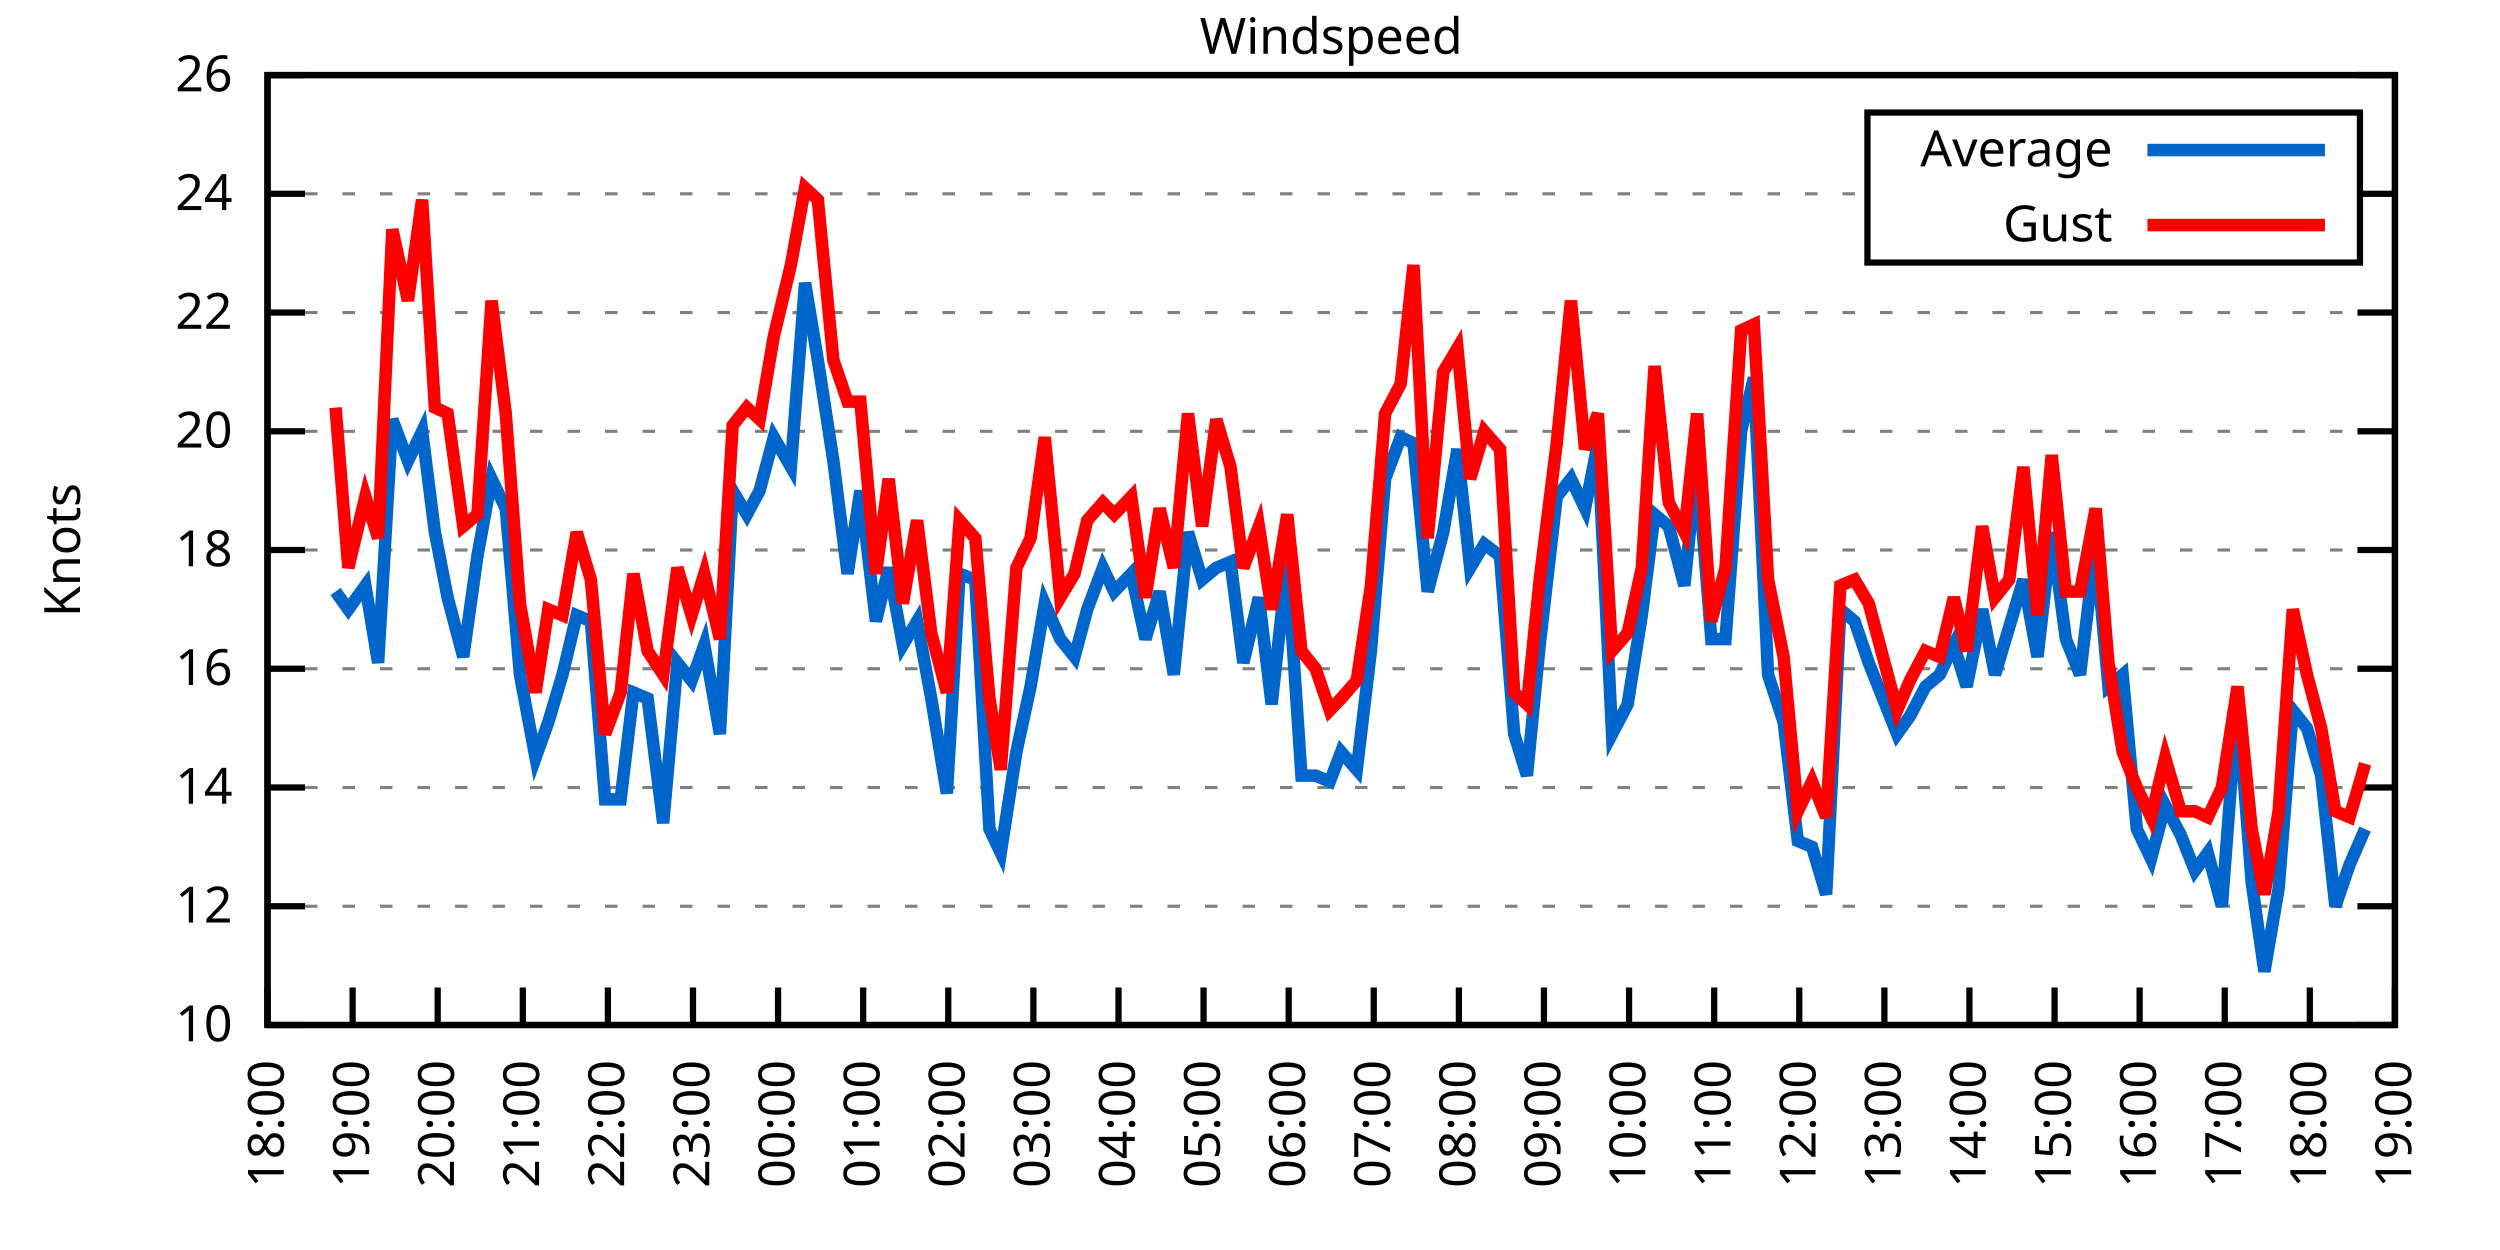
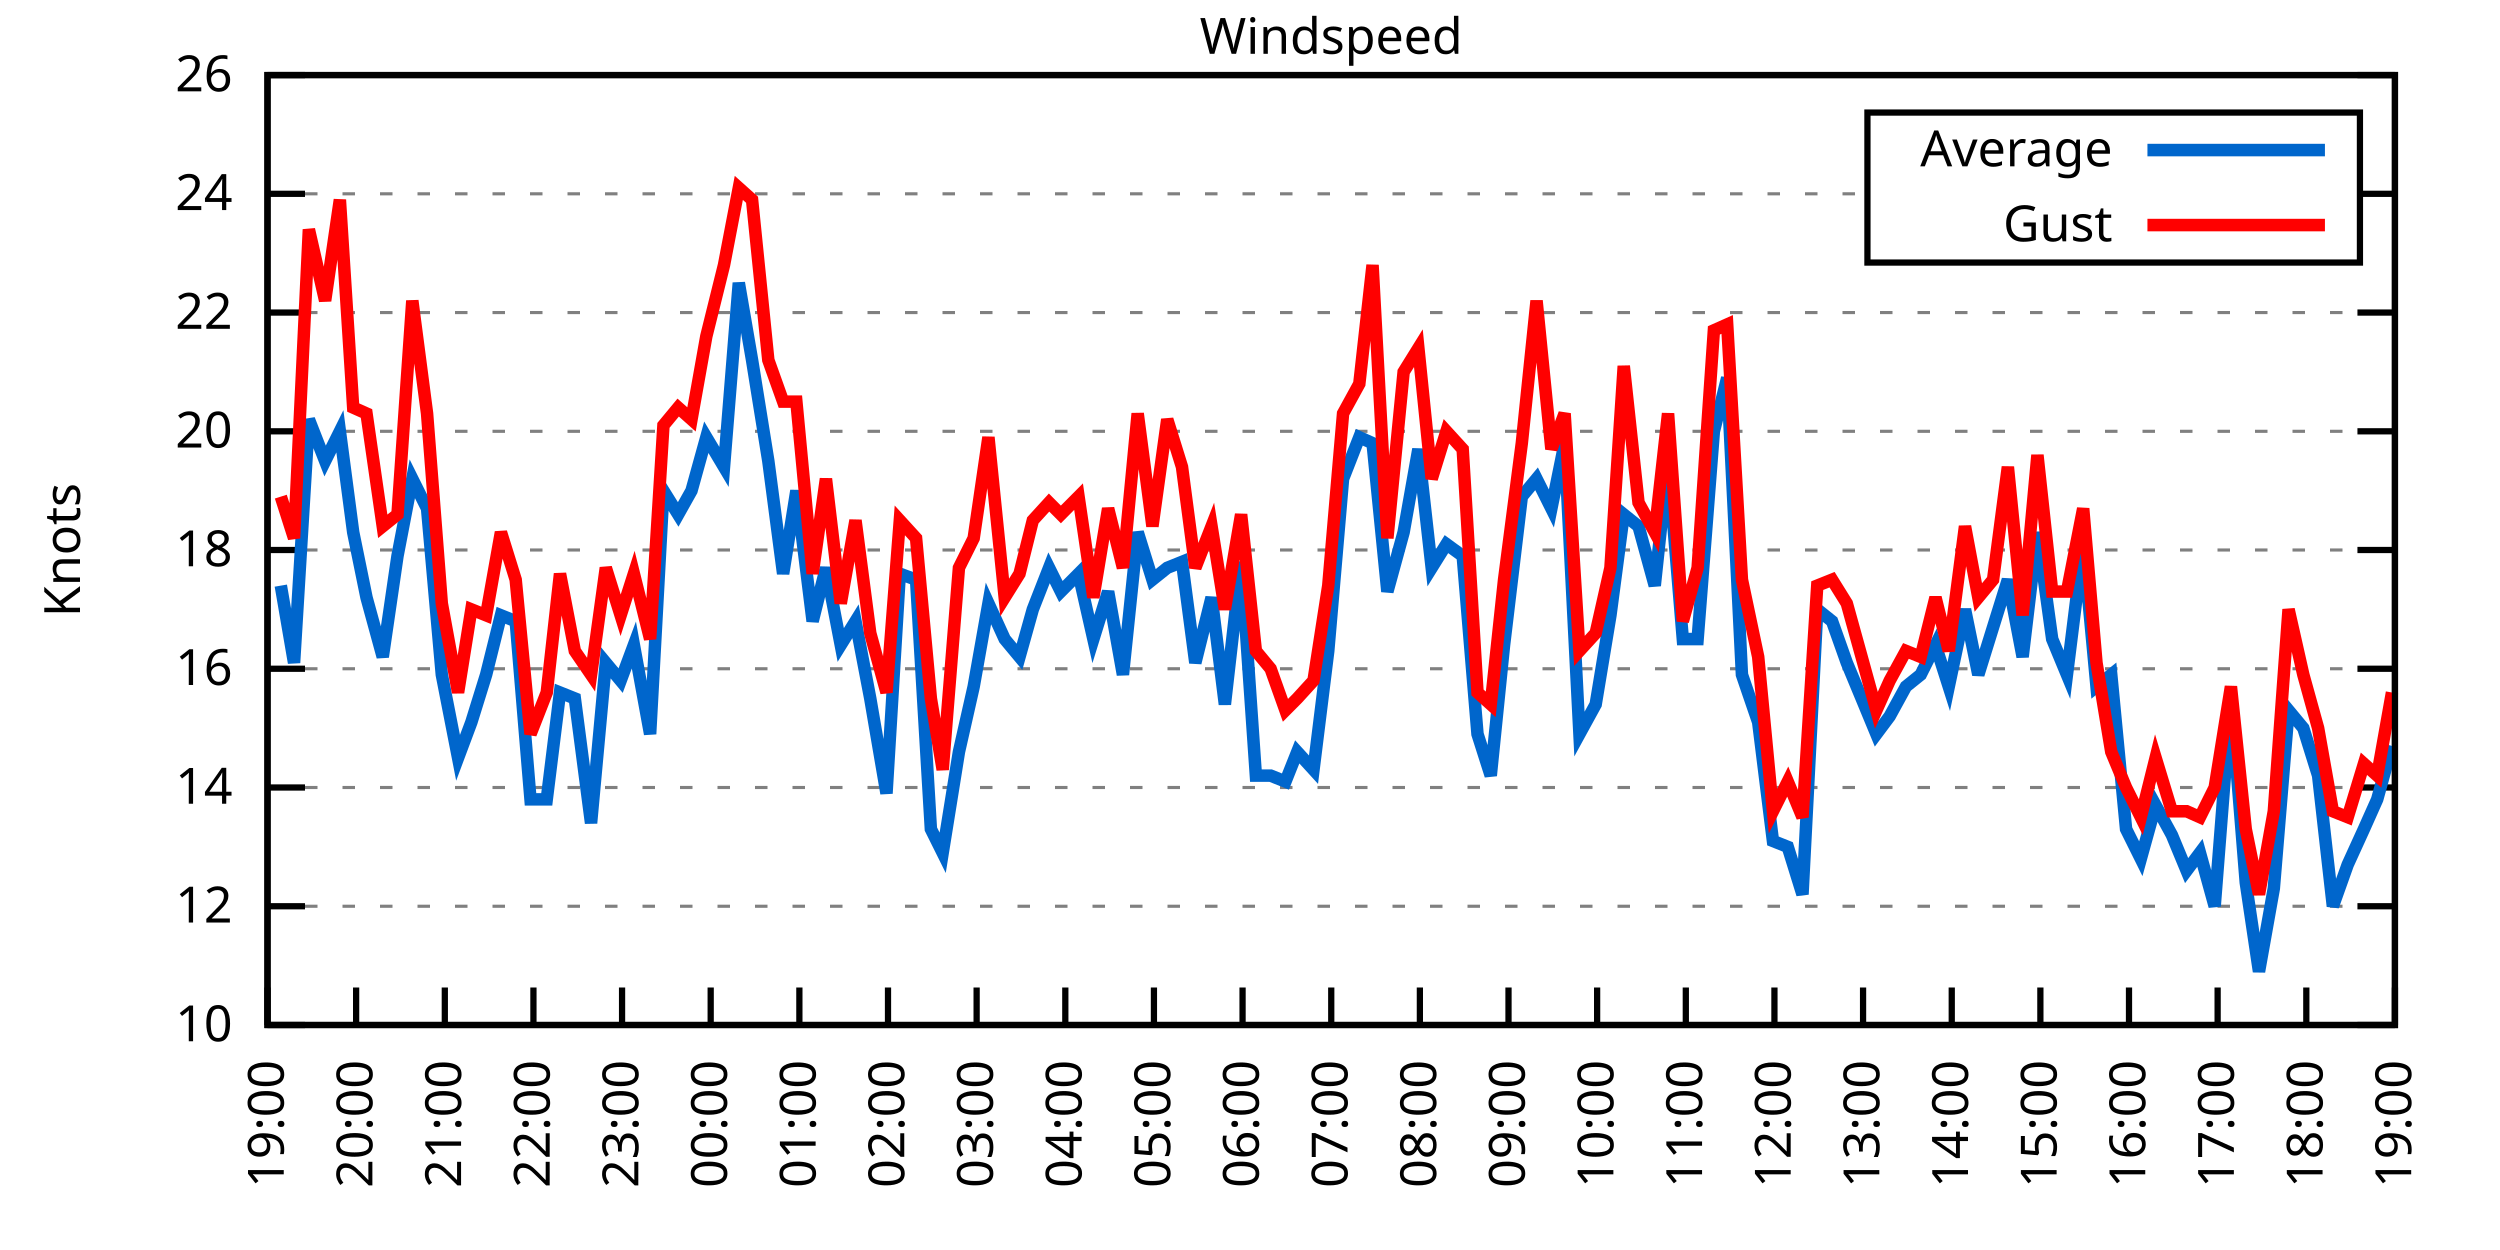
<svg xmlns="http://www.w3.org/2000/svg" xmlns:xlink="http://www.w3.org/1999/xlink" width="400" height="200" viewBox="0 0 400 200">
  <g id="gnuplot_canvas">
    <rect x="0" y="0" width="400" height="200" fill="none" />
    <defs>
      <circle id="gpDot" r="0.5" stroke-width="0.5" stroke="currentColor" />
      <path id="gpPt0" stroke-width="0.333" stroke="currentColor" d="M-1,0 h2 M0,-1 v2" />
      <path id="gpPt1" stroke-width="0.333" stroke="currentColor" d="M-1,-1 L1,1 M1,-1 L-1,1" />
      <path id="gpPt2" stroke-width="0.333" stroke="currentColor" d="M-1,0 L1,0 M0,-1 L0,1 M-1,-1 L1,1 M-1,1 L1,-1" />
      <rect id="gpPt3" stroke-width="0.333" stroke="currentColor" x="-1" y="-1" width="2" height="2" />
      <rect id="gpPt4" stroke-width="0.333" stroke="currentColor" fill="currentColor" x="-1" y="-1" width="2" height="2" />
      <circle id="gpPt5" stroke-width="0.333" stroke="currentColor" cx="0" cy="0" r="1" />
      <use xlink:href="#gpPt5" id="gpPt6" fill="currentColor" stroke="none" />
      <path id="gpPt7" stroke-width="0.333" stroke="currentColor" d="M0,-1.33 L-1.33,0.67 L1.33,0.67 z" />
      <use xlink:href="#gpPt7" id="gpPt8" fill="currentColor" stroke="none" />
      <use xlink:href="#gpPt7" id="gpPt9" stroke="currentColor" transform="rotate(180)" />
      <use xlink:href="#gpPt9" id="gpPt10" fill="currentColor" stroke="none" />
      <use xlink:href="#gpPt3" id="gpPt11" stroke="currentColor" transform="rotate(45)" />
      <use xlink:href="#gpPt11" id="gpPt12" fill="currentColor" stroke="none" />
      <path id="gpPt13" stroke-width="0.333" stroke="currentColor" d="M0,1.330 L1.265,0.411 L0.782,-1.067 L-0.782,-1.076 L-1.265,0.411 z" />
      <use xlink:href="#gpPt13" id="gpPt14" fill="currentColor" stroke="none" />
      <filter id="textbox" filterUnits="objectBoundingBox" x="0" y="0" height="1" width="1">
        <feFlood flood-color="white" flood-opacity="1" result="bgnd" />
        <feComposite in="SourceGraphic" in2="bgnd" operator="atop" />
      </filter>
      <filter id="greybox" filterUnits="objectBoundingBox" x="0" y="0" height="1" width="1">
        <feFlood flood-color="lightgrey" flood-opacity="1" result="grey" />
        <feComposite in="SourceGraphic" in2="grey" operator="atop" />
      </filter>
    </defs>
    <g fill="none" color="white" stroke="currentColor" stroke-width="1.00" stroke-linecap="butt" stroke-linejoin="miter">
</g>
    <g fill="none" color="black" stroke="currentColor" stroke-width="1.00" stroke-linecap="butt" stroke-linejoin="miter">
      <g stroke="none" shape-rendering="crispEdges">
        <polygon fill="rgb(255, 255, 255)" points="42.80,164.00 383.18,164.00 383.18,12.02 42.80,12.02 " />
      </g>
    </g>
    <g fill="none" color="black" stroke="currentColor" stroke-width="1.00" stroke-linecap="butt" stroke-linejoin="miter">
</g>
    <g fill="none" color="black" stroke="black" stroke-width="0.50" stroke-linecap="butt" stroke-linejoin="miter">
</g>
    <g fill="none" color="gray" stroke="currentColor" stroke-width="0.50" stroke-linecap="butt" stroke-linejoin="miter">
      <path stroke="gray" stroke-dasharray="2,4" class="gridline" d="M42.80,164.00 L383.19,164.00  " />
    </g>
    <g fill="none" color="gray" stroke="gray" stroke-width="1.00" stroke-linecap="butt" stroke-linejoin="miter">
</g>
    <g fill="none" color="black" stroke="currentColor" stroke-width="1.00" stroke-linecap="butt" stroke-linejoin="miter">
      <path stroke="black" d="M42.80,164.00 L48.80,164.00 M383.19,164.00 L377.19,164.00  " />
      <g transform="translate(37.20,166.60)" stroke="none" fill="black" font-family="Sans" font-size="8.00" text-anchor="end">
        <text>
          <tspan font-family="Sans"> 10</tspan>
        </text>
      </g>
    </g>
    <g fill="none" color="black" stroke="currentColor" stroke-width="1.00" stroke-linecap="butt" stroke-linejoin="miter">
</g>
    <g fill="none" color="black" stroke="black" stroke-width="0.50" stroke-linecap="butt" stroke-linejoin="miter">
</g>
    <g fill="none" color="gray" stroke="currentColor" stroke-width="0.50" stroke-linecap="butt" stroke-linejoin="miter">
      <path stroke="gray" stroke-dasharray="2,4" class="gridline" d="M42.80,145.00 L383.19,145.00  " />
    </g>
    <g fill="none" color="gray" stroke="gray" stroke-width="1.00" stroke-linecap="butt" stroke-linejoin="miter">
</g>
    <g fill="none" color="black" stroke="currentColor" stroke-width="1.00" stroke-linecap="butt" stroke-linejoin="miter">
      <path stroke="black" d="M42.80,145.00 L48.80,145.00 M383.19,145.00 L377.19,145.00  " />
      <g transform="translate(37.20,147.60)" stroke="none" fill="black" font-family="Sans" font-size="8.00" text-anchor="end">
        <text>
          <tspan font-family="Sans"> 12</tspan>
        </text>
      </g>
    </g>
    <g fill="none" color="black" stroke="currentColor" stroke-width="1.00" stroke-linecap="butt" stroke-linejoin="miter">
</g>
    <g fill="none" color="black" stroke="black" stroke-width="0.50" stroke-linecap="butt" stroke-linejoin="miter">
</g>
    <g fill="none" color="gray" stroke="currentColor" stroke-width="0.50" stroke-linecap="butt" stroke-linejoin="miter">
      <path stroke="gray" stroke-dasharray="2,4" class="gridline" d="M42.80,126.00 L383.19,126.00  " />
    </g>
    <g fill="none" color="gray" stroke="gray" stroke-width="1.00" stroke-linecap="butt" stroke-linejoin="miter">
</g>
    <g fill="none" color="black" stroke="currentColor" stroke-width="1.00" stroke-linecap="butt" stroke-linejoin="miter">
      <path stroke="black" d="M42.80,126.00 L48.80,126.00 M383.19,126.00 L377.19,126.00  " />
      <g transform="translate(37.20,128.60)" stroke="none" fill="black" font-family="Sans" font-size="8.00" text-anchor="end">
        <text>
          <tspan font-family="Sans"> 14</tspan>
        </text>
      </g>
    </g>
    <g fill="none" color="black" stroke="currentColor" stroke-width="1.00" stroke-linecap="butt" stroke-linejoin="miter">
</g>
    <g fill="none" color="black" stroke="black" stroke-width="0.50" stroke-linecap="butt" stroke-linejoin="miter">
</g>
    <g fill="none" color="gray" stroke="currentColor" stroke-width="0.50" stroke-linecap="butt" stroke-linejoin="miter">
      <path stroke="gray" stroke-dasharray="2,4" class="gridline" d="M42.80,107.00 L383.19,107.00  " />
    </g>
    <g fill="none" color="gray" stroke="gray" stroke-width="1.00" stroke-linecap="butt" stroke-linejoin="miter">
</g>
    <g fill="none" color="black" stroke="currentColor" stroke-width="1.00" stroke-linecap="butt" stroke-linejoin="miter">
      <path stroke="black" d="M42.80,107.00 L48.80,107.00 M383.19,107.00 L377.19,107.00  " />
      <g transform="translate(37.20,109.60)" stroke="none" fill="black" font-family="Sans" font-size="8.00" text-anchor="end">
        <text>
          <tspan font-family="Sans"> 16</tspan>
        </text>
      </g>
    </g>
    <g fill="none" color="black" stroke="currentColor" stroke-width="1.00" stroke-linecap="butt" stroke-linejoin="miter">
</g>
    <g fill="none" color="black" stroke="black" stroke-width="0.50" stroke-linecap="butt" stroke-linejoin="miter">
</g>
    <g fill="none" color="gray" stroke="currentColor" stroke-width="0.50" stroke-linecap="butt" stroke-linejoin="miter">
      <path stroke="gray" stroke-dasharray="2,4" class="gridline" d="M42.80,88.00 L383.19,88.00  " />
    </g>
    <g fill="none" color="gray" stroke="gray" stroke-width="1.00" stroke-linecap="butt" stroke-linejoin="miter">
</g>
    <g fill="none" color="black" stroke="currentColor" stroke-width="1.00" stroke-linecap="butt" stroke-linejoin="miter">
      <path stroke="black" d="M42.80,88.00 L48.80,88.00 M383.19,88.00 L377.19,88.00  " />
      <g transform="translate(37.20,90.60)" stroke="none" fill="black" font-family="Sans" font-size="8.00" text-anchor="end">
        <text>
          <tspan font-family="Sans"> 18</tspan>
        </text>
      </g>
    </g>
    <g fill="none" color="black" stroke="currentColor" stroke-width="1.00" stroke-linecap="butt" stroke-linejoin="miter">
</g>
    <g fill="none" color="black" stroke="black" stroke-width="0.50" stroke-linecap="butt" stroke-linejoin="miter">
</g>
    <g fill="none" color="gray" stroke="currentColor" stroke-width="0.50" stroke-linecap="butt" stroke-linejoin="miter">
      <path stroke="gray" stroke-dasharray="2,4" class="gridline" d="M42.80,69.01 L383.19,69.01  " />
    </g>
    <g fill="none" color="gray" stroke="gray" stroke-width="1.00" stroke-linecap="butt" stroke-linejoin="miter">
</g>
    <g fill="none" color="black" stroke="currentColor" stroke-width="1.00" stroke-linecap="butt" stroke-linejoin="miter">
      <path stroke="black" d="M42.80,69.01 L48.80,69.01 M383.19,69.01 L377.19,69.01  " />
      <g transform="translate(37.20,71.61)" stroke="none" fill="black" font-family="Sans" font-size="8.00" text-anchor="end">
        <text>
          <tspan font-family="Sans"> 20</tspan>
        </text>
      </g>
    </g>
    <g fill="none" color="black" stroke="currentColor" stroke-width="1.00" stroke-linecap="butt" stroke-linejoin="miter">
</g>
    <g fill="none" color="black" stroke="black" stroke-width="0.50" stroke-linecap="butt" stroke-linejoin="miter">
</g>
    <g fill="none" color="gray" stroke="currentColor" stroke-width="0.50" stroke-linecap="butt" stroke-linejoin="miter">
      <path stroke="gray" stroke-dasharray="2,4" class="gridline" d="M42.80,50.01 L383.19,50.01  " />
    </g>
    <g fill="none" color="gray" stroke="gray" stroke-width="1.00" stroke-linecap="butt" stroke-linejoin="miter">
</g>
    <g fill="none" color="black" stroke="currentColor" stroke-width="1.00" stroke-linecap="butt" stroke-linejoin="miter">
      <path stroke="black" d="M42.80,50.01 L48.80,50.01 M383.19,50.01 L377.19,50.01  " />
      <g transform="translate(37.20,52.61)" stroke="none" fill="black" font-family="Sans" font-size="8.00" text-anchor="end">
        <text>
          <tspan font-family="Sans"> 22</tspan>
        </text>
      </g>
    </g>
    <g fill="none" color="black" stroke="currentColor" stroke-width="1.00" stroke-linecap="butt" stroke-linejoin="miter">
</g>
    <g fill="none" color="black" stroke="black" stroke-width="0.50" stroke-linecap="butt" stroke-linejoin="miter">
</g>
    <g fill="none" color="gray" stroke="currentColor" stroke-width="0.50" stroke-linecap="butt" stroke-linejoin="miter">
      <path stroke="gray" stroke-dasharray="2,4" class="gridline" d="M42.80,31.01 L298.79,31.01 M377.59,31.01 L383.19,31.01  " />
    </g>
    <g fill="none" color="gray" stroke="gray" stroke-width="1.00" stroke-linecap="butt" stroke-linejoin="miter">
</g>
    <g fill="none" color="black" stroke="currentColor" stroke-width="1.00" stroke-linecap="butt" stroke-linejoin="miter">
      <path stroke="black" d="M42.80,31.01 L48.80,31.01 M383.19,31.01 L377.19,31.01  " />
      <g transform="translate(37.20,33.61)" stroke="none" fill="black" font-family="Sans" font-size="8.00" text-anchor="end">
        <text>
          <tspan font-family="Sans"> 24</tspan>
        </text>
      </g>
    </g>
    <g fill="none" color="black" stroke="currentColor" stroke-width="1.00" stroke-linecap="butt" stroke-linejoin="miter">
</g>
    <g fill="none" color="black" stroke="black" stroke-width="0.50" stroke-linecap="butt" stroke-linejoin="miter">
</g>
    <g fill="none" color="gray" stroke="currentColor" stroke-width="0.50" stroke-linecap="butt" stroke-linejoin="miter">
      <path stroke="gray" stroke-dasharray="2,4" class="gridline" d="M42.80,12.01 L383.19,12.01  " />
    </g>
    <g fill="none" color="gray" stroke="gray" stroke-width="1.00" stroke-linecap="butt" stroke-linejoin="miter">
</g>
    <g fill="none" color="black" stroke="currentColor" stroke-width="1.00" stroke-linecap="butt" stroke-linejoin="miter">
      <path stroke="black" d="M42.80,12.01 L48.80,12.01 M383.19,12.01 L377.19,12.01  " />
      <g transform="translate(37.20,14.61)" stroke="none" fill="black" font-family="Sans" font-size="8.00" text-anchor="end">
        <text>
          <tspan font-family="Sans"> 26</tspan>
        </text>
      </g>
    </g>
    <g fill="none" color="black" stroke="currentColor" stroke-width="1.00" stroke-linecap="butt" stroke-linejoin="miter">
      <path stroke="black" d="M42.80,164.00 L42.80,158.00  " />
      <g transform="translate(45.40,169.60) rotate(270.00)" stroke="none" fill="black" font-family="Sans" font-size="8.00" text-anchor="end">
        <text>
-           <tspan font-family="Sans">18:00</tspan>
-         </text>
-       </g>
-     </g>
-     <g fill="none" color="black" stroke="currentColor" stroke-width="1.00" stroke-linecap="butt" stroke-linejoin="miter">
-       <path stroke="black" d="M56.42,164.00 L56.42,158.00  " />
-       <g transform="translate(59.02,169.60) rotate(270.00)" stroke="none" fill="black" font-family="Sans" font-size="8.00" text-anchor="end">
-         <text>
          <tspan font-family="Sans">19:00</tspan>
        </text>
      </g>
    </g>
    <g fill="none" color="black" stroke="currentColor" stroke-width="1.00" stroke-linecap="butt" stroke-linejoin="miter">
-       <path stroke="black" d="M70.03,164.00 L70.03,158.00  " />
-       <g transform="translate(72.63,169.60) rotate(270.00)" stroke="none" fill="black" font-family="Sans" font-size="8.00" text-anchor="end">
+       <path stroke="black" d="M56.98,164.00 L56.98,158.00  " />
+       <g transform="translate(59.58,169.60) rotate(270.00)" stroke="none" fill="black" font-family="Sans" font-size="8.00" text-anchor="end">
        <text>
          <tspan font-family="Sans">20:00</tspan>
        </text>
      </g>
    </g>
    <g fill="none" color="black" stroke="currentColor" stroke-width="1.00" stroke-linecap="butt" stroke-linejoin="miter">
-       <path stroke="black" d="M83.65,164.00 L83.65,158.00  " />
-       <g transform="translate(86.25,169.60) rotate(270.00)" stroke="none" fill="black" font-family="Sans" font-size="8.00" text-anchor="end">
+       <path stroke="black" d="M71.17,164.00 L71.17,158.00  " />
+       <g transform="translate(73.77,169.60) rotate(270.00)" stroke="none" fill="black" font-family="Sans" font-size="8.00" text-anchor="end">
        <text>
          <tspan font-family="Sans">21:00</tspan>
        </text>
      </g>
    </g>
    <g fill="none" color="black" stroke="currentColor" stroke-width="1.00" stroke-linecap="butt" stroke-linejoin="miter">
-       <path stroke="black" d="M97.26,164.00 L97.26,158.00  " />
-       <g transform="translate(99.86,169.60) rotate(270.00)" stroke="none" fill="black" font-family="Sans" font-size="8.00" text-anchor="end">
+       <path stroke="black" d="M85.35,164.00 L85.35,158.00  " />
+       <g transform="translate(87.95,169.60) rotate(270.00)" stroke="none" fill="black" font-family="Sans" font-size="8.00" text-anchor="end">
        <text>
          <tspan font-family="Sans">22:00</tspan>
        </text>
      </g>
    </g>
    <g fill="none" color="black" stroke="currentColor" stroke-width="1.00" stroke-linecap="butt" stroke-linejoin="miter">
-       <path stroke="black" d="M110.88,164.00 L110.88,158.00  " />
-       <g transform="translate(113.48,169.60) rotate(270.00)" stroke="none" fill="black" font-family="Sans" font-size="8.00" text-anchor="end">
+       <path stroke="black" d="M99.53,164.00 L99.53,158.00  " />
+       <g transform="translate(102.13,169.60) rotate(270.00)" stroke="none" fill="black" font-family="Sans" font-size="8.00" text-anchor="end">
        <text>
          <tspan font-family="Sans">23:00</tspan>
        </text>
      </g>
    </g>
    <g fill="none" color="black" stroke="currentColor" stroke-width="1.00" stroke-linecap="butt" stroke-linejoin="miter">
-       <path stroke="black" d="M124.49,164.00 L124.49,158.00  " />
-       <g transform="translate(127.09,169.60) rotate(270.00)" stroke="none" fill="black" font-family="Sans" font-size="8.00" text-anchor="end">
+       <path stroke="black" d="M113.71,164.00 L113.71,158.00  " />
+       <g transform="translate(116.31,169.60) rotate(270.00)" stroke="none" fill="black" font-family="Sans" font-size="8.00" text-anchor="end">
        <text>
          <tspan font-family="Sans">00:00</tspan>
        </text>
      </g>
    </g>
    <g fill="none" color="black" stroke="currentColor" stroke-width="1.00" stroke-linecap="butt" stroke-linejoin="miter">
-       <path stroke="black" d="M138.11,164.00 L138.11,158.00  " />
-       <g transform="translate(140.71,169.60) rotate(270.00)" stroke="none" fill="black" font-family="Sans" font-size="8.00" text-anchor="end">
+       <path stroke="black" d="M127.90,164.00 L127.90,158.00  " />
+       <g transform="translate(130.50,169.60) rotate(270.00)" stroke="none" fill="black" font-family="Sans" font-size="8.00" text-anchor="end">
        <text>
          <tspan font-family="Sans">01:00</tspan>
        </text>
      </g>
    </g>
    <g fill="none" color="black" stroke="currentColor" stroke-width="1.00" stroke-linecap="butt" stroke-linejoin="miter">
-       <path stroke="black" d="M151.72,164.00 L151.72,158.00  " />
-       <g transform="translate(154.32,169.60) rotate(270.00)" stroke="none" fill="black" font-family="Sans" font-size="8.00" text-anchor="end">
+       <path stroke="black" d="M142.08,164.00 L142.08,158.00  " />
+       <g transform="translate(144.68,169.60) rotate(270.00)" stroke="none" fill="black" font-family="Sans" font-size="8.00" text-anchor="end">
        <text>
          <tspan font-family="Sans">02:00</tspan>
        </text>
      </g>
    </g>
    <g fill="none" color="black" stroke="currentColor" stroke-width="1.00" stroke-linecap="butt" stroke-linejoin="miter">
-       <path stroke="black" d="M165.34,164.00 L165.34,158.00  " />
-       <g transform="translate(167.94,169.60) rotate(270.00)" stroke="none" fill="black" font-family="Sans" font-size="8.00" text-anchor="end">
+       <path stroke="black" d="M156.26,164.00 L156.26,158.00  " />
+       <g transform="translate(158.86,169.60) rotate(270.00)" stroke="none" fill="black" font-family="Sans" font-size="8.00" text-anchor="end">
        <text>
          <tspan font-family="Sans">03:00</tspan>
        </text>
      </g>
    </g>
    <g fill="none" color="black" stroke="currentColor" stroke-width="1.00" stroke-linecap="butt" stroke-linejoin="miter">
-       <path stroke="black" d="M178.96,164.00 L178.96,158.00  " />
-       <g transform="translate(181.56,169.60) rotate(270.00)" stroke="none" fill="black" font-family="Sans" font-size="8.00" text-anchor="end">
+       <path stroke="black" d="M170.45,164.00 L170.45,158.00  " />
+       <g transform="translate(173.05,169.60) rotate(270.00)" stroke="none" fill="black" font-family="Sans" font-size="8.00" text-anchor="end">
        <text>
          <tspan font-family="Sans">04:00</tspan>
        </text>
      </g>
    </g>
    <g fill="none" color="black" stroke="currentColor" stroke-width="1.00" stroke-linecap="butt" stroke-linejoin="miter">
-       <path stroke="black" d="M192.57,164.00 L192.57,158.00  " />
-       <g transform="translate(195.17,169.60) rotate(270.00)" stroke="none" fill="black" font-family="Sans" font-size="8.00" text-anchor="end">
+       <path stroke="black" d="M184.63,164.00 L184.63,158.00  " />
+       <g transform="translate(187.23,169.60) rotate(270.00)" stroke="none" fill="black" font-family="Sans" font-size="8.00" text-anchor="end">
        <text>
          <tspan font-family="Sans">05:00</tspan>
        </text>
      </g>
    </g>
    <g fill="none" color="black" stroke="currentColor" stroke-width="1.00" stroke-linecap="butt" stroke-linejoin="miter">
-       <path stroke="black" d="M206.19,164.00 L206.19,158.00  " />
-       <g transform="translate(208.79,169.60) rotate(270.00)" stroke="none" fill="black" font-family="Sans" font-size="8.00" text-anchor="end">
+       <path stroke="black" d="M198.81,164.00 L198.81,158.00  " />
+       <g transform="translate(201.41,169.60) rotate(270.00)" stroke="none" fill="black" font-family="Sans" font-size="8.00" text-anchor="end">
        <text>
          <tspan font-family="Sans">06:00</tspan>
        </text>
      </g>
    </g>
    <g fill="none" color="black" stroke="currentColor" stroke-width="1.00" stroke-linecap="butt" stroke-linejoin="miter">
-       <path stroke="black" d="M219.80,164.00 L219.80,158.00  " />
-       <g transform="translate(222.40,169.60) rotate(270.00)" stroke="none" fill="black" font-family="Sans" font-size="8.00" text-anchor="end">
+       <path stroke="black" d="M213.00,164.00 L213.00,158.00  " />
+       <g transform="translate(215.60,169.60) rotate(270.00)" stroke="none" fill="black" font-family="Sans" font-size="8.00" text-anchor="end">
        <text>
          <tspan font-family="Sans">07:00</tspan>
        </text>
      </g>
    </g>
    <g fill="none" color="black" stroke="currentColor" stroke-width="1.00" stroke-linecap="butt" stroke-linejoin="miter">
-       <path stroke="black" d="M233.42,164.00 L233.42,158.00  " />
-       <g transform="translate(236.02,169.60) rotate(270.00)" stroke="none" fill="black" font-family="Sans" font-size="8.00" text-anchor="end">
+       <path stroke="black" d="M227.18,164.00 L227.18,158.00  " />
+       <g transform="translate(229.78,169.60) rotate(270.00)" stroke="none" fill="black" font-family="Sans" font-size="8.00" text-anchor="end">
        <text>
          <tspan font-family="Sans">08:00</tspan>
        </text>
      </g>
    </g>
    <g fill="none" color="black" stroke="currentColor" stroke-width="1.00" stroke-linecap="butt" stroke-linejoin="miter">
-       <path stroke="black" d="M247.03,164.00 L247.03,158.00  " />
-       <g transform="translate(249.63,169.60) rotate(270.00)" stroke="none" fill="black" font-family="Sans" font-size="8.00" text-anchor="end">
+       <path stroke="black" d="M241.36,164.00 L241.36,158.00  " />
+       <g transform="translate(243.96,169.60) rotate(270.00)" stroke="none" fill="black" font-family="Sans" font-size="8.00" text-anchor="end">
        <text>
          <tspan font-family="Sans">09:00</tspan>
        </text>
      </g>
    </g>
    <g fill="none" color="black" stroke="currentColor" stroke-width="1.00" stroke-linecap="butt" stroke-linejoin="miter">
-       <path stroke="black" d="M260.65,164.00 L260.65,158.00  " />
-       <g transform="translate(263.25,169.60) rotate(270.00)" stroke="none" fill="black" font-family="Sans" font-size="8.00" text-anchor="end">
+       <path stroke="black" d="M255.54,164.00 L255.54,158.00  " />
+       <g transform="translate(258.14,169.60) rotate(270.00)" stroke="none" fill="black" font-family="Sans" font-size="8.00" text-anchor="end">
        <text>
          <tspan font-family="Sans">10:00</tspan>
        </text>
      </g>
    </g>
    <g fill="none" color="black" stroke="currentColor" stroke-width="1.00" stroke-linecap="butt" stroke-linejoin="miter">
-       <path stroke="black" d="M274.27,164.00 L274.27,158.00  " />
-       <g transform="translate(276.87,169.60) rotate(270.00)" stroke="none" fill="black" font-family="Sans" font-size="8.00" text-anchor="end">
+       <path stroke="black" d="M269.73,164.00 L269.73,158.00  " />
+       <g transform="translate(272.33,169.60) rotate(270.00)" stroke="none" fill="black" font-family="Sans" font-size="8.00" text-anchor="end">
        <text>
          <tspan font-family="Sans">11:00</tspan>
        </text>
      </g>
    </g>
    <g fill="none" color="black" stroke="currentColor" stroke-width="1.00" stroke-linecap="butt" stroke-linejoin="miter">
-       <path stroke="black" d="M287.88,164.00 L287.88,158.00  " />
-       <g transform="translate(290.48,169.60) rotate(270.00)" stroke="none" fill="black" font-family="Sans" font-size="8.00" text-anchor="end">
+       <path stroke="black" d="M283.91,164.00 L283.91,158.00  " />
+       <g transform="translate(286.51,169.60) rotate(270.00)" stroke="none" fill="black" font-family="Sans" font-size="8.00" text-anchor="end">
        <text>
          <tspan font-family="Sans">12:00</tspan>
        </text>
      </g>
    </g>
    <g fill="none" color="black" stroke="currentColor" stroke-width="1.00" stroke-linecap="butt" stroke-linejoin="miter">
-       <path stroke="black" d="M301.50,164.00 L301.50,158.00  " />
-       <g transform="translate(304.10,169.60) rotate(270.00)" stroke="none" fill="black" font-family="Sans" font-size="8.00" text-anchor="end">
+       <path stroke="black" d="M298.09,164.00 L298.09,158.00  " />
+       <g transform="translate(300.69,169.60) rotate(270.00)" stroke="none" fill="black" font-family="Sans" font-size="8.00" text-anchor="end">
        <text>
          <tspan font-family="Sans">13:00</tspan>
        </text>
      </g>
    </g>
    <g fill="none" color="black" stroke="currentColor" stroke-width="1.00" stroke-linecap="butt" stroke-linejoin="miter">
-       <path stroke="black" d="M315.11,164.00 L315.11,158.00  " />
-       <g transform="translate(317.71,169.60) rotate(270.00)" stroke="none" fill="black" font-family="Sans" font-size="8.00" text-anchor="end">
+       <path stroke="black" d="M312.28,164.00 L312.28,158.00  " />
+       <g transform="translate(314.88,169.60) rotate(270.00)" stroke="none" fill="black" font-family="Sans" font-size="8.00" text-anchor="end">
        <text>
          <tspan font-family="Sans">14:00</tspan>
        </text>
      </g>
    </g>
    <g fill="none" color="black" stroke="currentColor" stroke-width="1.00" stroke-linecap="butt" stroke-linejoin="miter">
-       <path stroke="black" d="M328.73,164.00 L328.73,158.00  " />
-       <g transform="translate(331.33,169.60) rotate(270.00)" stroke="none" fill="black" font-family="Sans" font-size="8.00" text-anchor="end">
+       <path stroke="black" d="M326.46,164.00 L326.46,158.00  " />
+       <g transform="translate(329.06,169.60) rotate(270.00)" stroke="none" fill="black" font-family="Sans" font-size="8.00" text-anchor="end">
        <text>
          <tspan font-family="Sans">15:00</tspan>
        </text>
      </g>
    </g>
    <g fill="none" color="black" stroke="currentColor" stroke-width="1.00" stroke-linecap="butt" stroke-linejoin="miter">
-       <path stroke="black" d="M342.34,164.00 L342.34,158.00  " />
-       <g transform="translate(344.94,169.60) rotate(270.00)" stroke="none" fill="black" font-family="Sans" font-size="8.00" text-anchor="end">
+       <path stroke="black" d="M340.64,164.00 L340.64,158.00  " />
+       <g transform="translate(343.24,169.60) rotate(270.00)" stroke="none" fill="black" font-family="Sans" font-size="8.00" text-anchor="end">
        <text>
          <tspan font-family="Sans">16:00</tspan>
        </text>
      </g>
    </g>
    <g fill="none" color="black" stroke="currentColor" stroke-width="1.00" stroke-linecap="butt" stroke-linejoin="miter">
-       <path stroke="black" d="M355.96,164.00 L355.96,158.00  " />
-       <g transform="translate(358.56,169.60) rotate(270.00)" stroke="none" fill="black" font-family="Sans" font-size="8.00" text-anchor="end">
+       <path stroke="black" d="M354.82,164.00 L354.82,158.00  " />
+       <g transform="translate(357.42,169.60) rotate(270.00)" stroke="none" fill="black" font-family="Sans" font-size="8.00" text-anchor="end">
        <text>
          <tspan font-family="Sans">17:00</tspan>
        </text>
      </g>
    </g>
    <g fill="none" color="black" stroke="currentColor" stroke-width="1.00" stroke-linecap="butt" stroke-linejoin="miter">
-       <path stroke="black" d="M369.57,164.00 L369.57,158.00  " />
-       <g transform="translate(372.17,169.60) rotate(270.00)" stroke="none" fill="black" font-family="Sans" font-size="8.00" text-anchor="end">
+       <path stroke="black" d="M369.01,164.00 L369.01,158.00  " />
+       <g transform="translate(371.61,169.60) rotate(270.00)" stroke="none" fill="black" font-family="Sans" font-size="8.00" text-anchor="end">
        <text>
          <tspan font-family="Sans">18:00</tspan>
        </text>
      </g>
    </g>
    <g fill="none" color="black" stroke="currentColor" stroke-width="1.00" stroke-linecap="butt" stroke-linejoin="miter">
      <path stroke="black" d="M383.19,164.00 L383.19,158.00  " />
      <g transform="translate(385.79,169.60) rotate(270.00)" stroke="none" fill="black" font-family="Sans" font-size="8.00" text-anchor="end">
        <text>
          <tspan font-family="Sans">19:00</tspan>
        </text>
      </g>
    </g>
    <g fill="none" color="black" stroke="currentColor" stroke-width="1.00" stroke-linecap="butt" stroke-linejoin="miter">
</g>
    <g fill="none" color="black" stroke="currentColor" stroke-width="1.00" stroke-linecap="butt" stroke-linejoin="miter">
      <path stroke="black" d="M42.80,12.01 L42.80,164.00 L383.19,164.00 L383.19,12.01 L42.80,12.01 Z  " />
    </g>
    <g fill="none" color="black" stroke="currentColor" stroke-width="1.00" stroke-linecap="butt" stroke-linejoin="miter">
</g>
    <g fill="none" color="black" stroke="currentColor" stroke-width="1.00" stroke-linecap="butt" stroke-linejoin="miter">
      <path stroke="black" d="M298.79,42.01 L298.79,18.01 L377.59,18.01 L377.59,42.01 L298.79,42.01 Z  " />
    </g>
    <g id="Windspeed_plot_1">
      <g fill="none" color="white" stroke="black" stroke-width="2.00" stroke-linecap="butt" stroke-linejoin="miter">
</g>
      <g fill="none" color="black" stroke="currentColor" stroke-width="2.00" stroke-linecap="butt" stroke-linejoin="miter">
        <g transform="translate(337.99,26.61)" stroke="none" fill="black" font-family="Sans" font-size="8.00" text-anchor="end">
          <text>
            <tspan font-family="Sans">Average</tspan>
          </text>
        </g>
      </g>
      <g fill="none" color="black" stroke="currentColor" stroke-width="2.00" stroke-linecap="butt" stroke-linejoin="miter">
-         <path stroke="rgb(  0, 102, 204)" d="M343.59,24.01 L371.99,24.01 M53.69,94.65 L55.73,97.50 L58.46,93.70 L60.50,106.05 L62.77,67.11 L65.27,73.76   L67.54,69.01 L69.58,85.16 L71.62,95.60 L74.12,105.10 L76.39,88.95 L78.65,76.61 L80.92,81.36 L83.19,107.95   L85.69,121.25 L87.73,115.55 L90.00,107.95 L92.27,98.45 L94.54,99.40 L96.81,127.90 L99.30,127.90 L101.35,110.80   L103.62,111.75 L106.11,131.70 L108.38,106.05 L110.65,108.90 L112.69,103.20 L115.19,117.45 L117.23,78.51 L119.50,82.31   L121.54,78.51 L123.81,69.96 L126.54,74.71 L128.81,45.26 L130.85,57.61 L133.34,73.76 L135.61,91.80 L137.66,78.51   L140.15,99.40 L142.19,90.85 L144.46,103.20 L146.73,99.40 L149.00,111.75 L151.50,126.95 L153.54,91.80 L156.04,92.75   L158.31,132.65 L160.12,136.45 L162.62,120.30 L164.89,109.85 L167.16,96.55 L169.65,102.25 L171.92,105.10 L173.96,97.50   L176.46,90.85 L178.28,94.65 L181.00,91.80 L183.27,102.25 L185.54,94.65 L187.81,107.95 L190.08,85.16 L192.34,92.75   L194.61,90.85 L196.88,89.90 L198.93,106.05 L201.42,95.60 L203.46,112.70 L205.96,89.90 L208.23,124.10 L210.50,124.10   L212.77,125.05 L214.58,120.30 L217.08,123.15 L219.35,104.15 L221.62,76.61 L224.11,69.96 L226.16,70.91 L228.43,94.65   L230.92,85.16 L233.19,71.86 L235.23,90.85 L237.50,87.06 L240.00,88.95 L242.27,117.45 L244.31,124.10 L246.35,103.20   L249.08,79.46 L251.35,76.61 L253.61,81.36 L255.66,70.91 L257.93,117.45 L260.42,112.70 L262.69,98.45 L264.73,82.31   L267.00,84.21 L269.50,93.70 L271.54,73.76 L273.81,102.25 L276.08,102.25 L278.58,69.01 L280.62,60.46 L282.89,107.95   L285.38,115.55 L287.65,134.55 L289.92,135.50 L292.19,143.10 L294.46,97.50 L296.73,99.40 L299.00,106.05 L301.27,111.75   L303.54,117.45 L305.58,114.60 L308.08,109.85 L310.35,107.95 L312.62,103.20 L314.66,109.85 L317.15,97.50 L319.20,107.95   L321.47,100.35 L323.74,92.75 L326.00,105.10 L328.27,85.16 L330.54,102.25 L332.81,107.95 L335.31,87.06 L337.35,109.85   L339.62,107.95 L341.89,132.65 L344.16,137.40 L346.43,128.85 L348.92,133.60 L351.19,139.30 L353.24,136.45 L355.50,145.00   L358.00,111.75 L360.27,141.20 L362.31,155.45 L364.58,142.15 L366.85,113.65 L369.12,116.50 L371.39,124.10 L373.66,145.00   L375.93,138.35 L378.42,132.65  " />
+         <path stroke="rgb(  0, 102, 204)" d="M343.59,24.01 L371.99,24.01 M44.93,93.70 L47.05,106.05 L49.42,67.11 L52.02,73.76 L54.38,69.01 L56.51,85.16   L58.64,95.60 L61.24,105.10 L63.60,88.95 L65.97,76.61 L68.33,81.36 L70.69,107.95 L73.29,121.25 L75.42,115.55   L77.78,107.95 L80.15,98.45 L82.51,99.40 L84.88,127.90 L87.48,127.90 L89.60,110.80 L91.97,111.75 L94.57,131.70   L96.93,106.05 L99.30,108.90 L101.42,103.20 L104.02,117.45 L106.15,78.51 L108.51,82.31 L110.64,78.51 L113.01,69.96   L115.84,74.71 L118.21,45.26 L120.33,57.61 L122.93,73.76 L125.30,91.80 L127.42,78.51 L130.02,99.40 L132.15,90.85   L134.52,103.20 L136.88,99.40 L139.24,111.75 L141.84,126.95 L143.97,91.80 L146.57,92.75 L148.94,132.65 L150.83,136.45   L153.43,120.30 L155.79,109.85 L158.15,96.55 L160.75,102.25 L163.12,105.10 L165.25,97.50 L167.85,90.85 L169.74,94.65   L172.57,91.80 L174.94,102.25 L177.30,94.65 L179.67,107.95 L182.03,85.16 L184.39,92.75 L186.76,90.85 L189.12,89.90   L191.25,106.05 L193.85,95.60 L195.98,112.70 L198.58,89.90 L200.94,124.10 L203.30,124.10 L205.67,125.05 L207.56,120.30   L210.16,123.15 L212.52,104.15 L214.89,76.61 L217.49,69.96 L219.61,70.91 L221.98,94.65 L224.58,85.16 L226.94,71.86   L229.07,90.85 L231.43,87.06 L234.03,88.95 L236.40,117.45 L238.52,124.10 L240.65,103.20 L243.49,79.46 L245.85,76.61   L248.22,81.36 L250.34,70.91 L252.71,117.45 L255.31,112.70 L257.67,98.45 L259.80,82.31 L262.16,84.21 L264.76,93.70   L266.89,73.76 L269.25,102.25 L271.62,102.25 L274.22,69.01 L276.35,60.46 L278.71,107.95 L281.31,115.55 L283.67,134.55   L286.04,135.50 L288.40,143.10 L290.76,97.50 L293.13,99.40 L295.49,106.05 L297.86,111.75 L300.22,117.45 L302.35,114.60   L304.95,109.85 L307.31,107.95 L309.68,103.20 L311.80,109.85 L314.40,97.50 L316.53,107.95 L318.89,100.35 L321.26,92.75   L323.62,105.10 L325.99,85.16 L328.35,102.25 L330.71,107.95 L333.31,87.06 L335.44,109.85 L337.80,107.95 L340.17,132.65   L342.53,137.40 L344.90,128.85 L347.50,133.60 L349.86,139.30 L351.99,136.45 L354.35,145.00 L356.95,111.75 L359.32,141.20   L361.44,155.45 L363.81,142.15 L366.17,113.65 L368.53,116.50 L370.90,124.10 L373.26,145.00 L375.63,138.35 L378.23,132.65   L380.35,127.90 L382.72,119.35  " />
      </g>
    </g>
    <g id="Windspeed_plot_2">
      <g fill="none" color="black" stroke="currentColor" stroke-width="2.00" stroke-linecap="butt" stroke-linejoin="miter">
        <g transform="translate(337.99,38.61)" stroke="none" fill="black" font-family="Sans" font-size="8.00" text-anchor="end">
          <text>
            <tspan font-family="Sans">Gust</tspan>
          </text>
        </g>
      </g>
      <g fill="none" color="black" stroke="currentColor" stroke-width="2.00" stroke-linecap="butt" stroke-linejoin="miter">
-         <path stroke="rgb(255,   0,   0)" d="M343.59,36.01 L371.99,36.01 M53.69,65.21 L55.73,90.85 L58.46,79.46 L60.50,86.11 L62.77,36.71 L65.27,48.11   L67.54,31.96 L69.58,65.21 L71.62,66.16 L74.12,84.21 L76.39,82.31 L78.65,48.11 L80.92,66.16 L83.19,96.55   L85.69,110.80 L87.73,97.50 L90.00,98.45 L92.27,85.16 L94.54,92.75 L96.81,117.45 L99.30,110.80 L101.35,91.80   L103.62,104.15 L106.11,107.95 L108.38,90.85 L110.65,98.45 L112.69,91.80 L115.19,102.25 L117.23,68.06 L119.50,65.21   L121.54,67.11 L123.81,53.81 L126.54,42.41 L128.81,30.06 L130.85,31.96 L133.34,57.61 L135.61,64.26 L137.66,64.26   L140.15,91.80 L142.19,76.61 L144.46,96.55 L146.73,83.26 L149.00,101.30 L151.50,110.80 L153.54,83.26 L156.04,86.11   L158.31,111.75 L160.12,123.15 L162.62,90.85 L164.89,86.11 L167.16,69.96 L169.65,95.60 L171.92,91.80 L173.96,83.26   L176.46,80.41 L178.28,82.31 L181.00,79.46 L183.27,95.60 L185.54,81.36 L187.81,90.85 L190.08,66.16 L192.34,84.21   L194.61,67.11 L196.88,74.71 L198.93,90.85 L201.42,84.21 L203.46,97.50 L205.96,82.31 L208.23,104.15 L210.50,107.00   L212.77,113.65 L214.58,111.75 L217.08,108.90 L219.35,93.70 L221.62,66.16 L224.11,61.41 L226.16,42.41 L228.43,86.11   L230.92,59.51 L233.19,55.71 L235.23,76.61 L237.50,69.01 L240.00,71.86 L242.27,110.80 L244.31,112.70 L246.35,92.75   L249.08,70.91 L251.35,48.11 L253.61,71.86 L255.66,66.16 L257.93,104.15 L260.42,101.30 L262.69,90.85 L264.73,58.56   L267.00,80.41 L269.50,85.16 L271.54,66.16 L273.81,99.40 L276.08,90.85 L278.58,52.86 L280.62,51.91 L282.89,92.75   L285.38,105.10 L287.65,129.80 L289.92,125.05 L292.19,130.75 L294.46,93.70 L296.73,92.75 L299.00,96.55 L301.27,105.10   L303.54,113.65 L305.58,108.90 L308.08,104.15 L310.35,105.10 L312.62,95.60 L314.66,104.15 L317.15,84.21 L319.20,95.60   L321.47,92.75 L323.74,74.71 L326.00,98.45 L328.27,72.81 L330.54,94.65 L332.81,94.65 L335.31,81.36 L337.35,106.05   L339.62,120.30 L341.89,126.00 L344.16,130.75 L346.43,121.25 L348.92,129.80 L351.19,129.80 L353.24,130.75 L355.50,126.00   L358.00,109.85 L360.27,132.65 L362.31,143.10 L364.58,129.80 L366.85,97.50 L369.12,107.95 L371.39,116.50 L373.66,129.80   L375.93,130.75 L378.42,122.20  " />
+         <path stroke="rgb(255,   0,   0)" d="M343.59,36.01 L371.99,36.01 M44.93,79.46 L47.05,86.11 L49.42,36.71 L52.02,48.11 L54.38,31.96 L56.51,65.21   L58.64,66.16 L61.24,84.21 L63.60,82.31 L65.97,48.11 L68.33,66.16 L70.69,96.55 L73.29,110.80 L75.42,97.50   L77.78,98.45 L80.15,85.16 L82.51,92.75 L84.88,117.45 L87.48,110.80 L89.60,91.80 L91.97,104.15 L94.57,107.95   L96.93,90.85 L99.30,98.45 L101.42,91.80 L104.02,102.25 L106.15,68.06 L108.51,65.21 L110.64,67.11 L113.01,53.81   L115.84,42.41 L118.21,30.06 L120.33,31.96 L122.93,57.61 L125.30,64.26 L127.42,64.26 L130.02,91.80 L132.15,76.61   L134.52,96.55 L136.88,83.26 L139.24,101.30 L141.84,110.80 L143.97,83.26 L146.57,86.11 L148.94,111.75 L150.83,123.15   L153.43,90.85 L155.79,86.11 L158.15,69.96 L160.75,95.60 L163.12,91.80 L165.25,83.26 L167.85,80.41 L169.74,82.31   L172.57,79.46 L174.94,95.60 L177.30,81.36 L179.67,90.85 L182.03,66.16 L184.39,84.21 L186.76,67.11 L189.12,74.71   L191.25,90.85 L193.85,84.21 L195.98,97.50 L198.58,82.31 L200.94,104.15 L203.30,107.00 L205.67,113.65 L207.56,111.75   L210.16,108.90 L212.52,93.70 L214.89,66.16 L217.49,61.41 L219.61,42.41 L221.98,86.11 L224.58,59.51 L226.94,55.71   L229.07,76.61 L231.43,69.01 L234.03,71.86 L236.40,110.80 L238.52,112.70 L240.65,92.75 L243.49,70.91 L245.85,48.11   L248.22,71.86 L250.34,66.16 L252.71,104.15 L255.31,101.30 L257.67,90.85 L259.80,58.56 L262.16,80.41 L264.76,85.16   L266.89,66.16 L269.25,99.40 L271.62,90.85 L274.22,52.86 L276.35,51.91 L278.71,92.75 L281.31,105.10 L283.67,129.80   L286.04,125.05 L288.40,130.75 L290.76,93.70 L293.13,92.75 L295.49,96.55 L297.86,105.10 L300.22,113.65 L302.35,108.90   L304.95,104.15 L307.31,105.10 L309.68,95.60 L311.80,104.15 L314.40,84.21 L316.53,95.60 L318.89,92.75 L321.26,74.71   L323.62,98.45 L325.99,72.81 L328.35,94.65 L330.71,94.65 L333.31,81.36 L335.44,106.05 L337.80,120.30 L340.17,126.00   L342.53,130.75 L344.90,121.25 L347.50,129.80 L349.86,129.80 L351.99,130.75 L354.35,126.00 L356.95,109.85 L359.32,132.65   L361.44,143.10 L363.81,129.80 L366.17,97.50 L368.53,107.95 L370.90,116.50 L373.26,129.80 L375.63,130.75 L378.23,122.20   L380.35,124.10 L382.72,110.80  " />
      </g>
    </g>
    <g fill="none" color="black" stroke="currentColor" stroke-width="2.00" stroke-linecap="butt" stroke-linejoin="miter">
</g>
    <g fill="none" color="black" stroke="black" stroke-width="1.00" stroke-linecap="butt" stroke-linejoin="miter">
</g>
    <g fill="none" color="black" stroke="currentColor" stroke-width="1.00" stroke-linecap="butt" stroke-linejoin="miter">
      <path stroke="black" d="M42.80,12.01 L42.80,164.00 L383.19,164.00 L383.19,12.01 L42.80,12.01 Z  " />
      <g transform="translate(12.80,88.01) rotate(270.00)" stroke="none" fill="black" font-family="Sans" font-size="8.00" text-anchor="middle">
        <text>
          <tspan font-family="Sans">Knots</tspan>
        </text>
      </g>
    </g>
    <g fill="none" color="black" stroke="currentColor" stroke-width="1.00" stroke-linecap="butt" stroke-linejoin="miter">
</g>
    <g fill="none" color="black" stroke="currentColor" stroke-width="1.00" stroke-linecap="butt" stroke-linejoin="miter">
      <g transform="translate(212.99,8.61)" stroke="none" fill="black" font-family="Sans" font-size="8.00" text-anchor="middle">
        <text>
          <tspan font-family="Sans">Windspeed</tspan>
        </text>
      </g>
    </g>
    <g fill="none" color="black" stroke="currentColor" stroke-width="1.00" stroke-linecap="butt" stroke-linejoin="miter">
</g>
  </g>
</svg>
